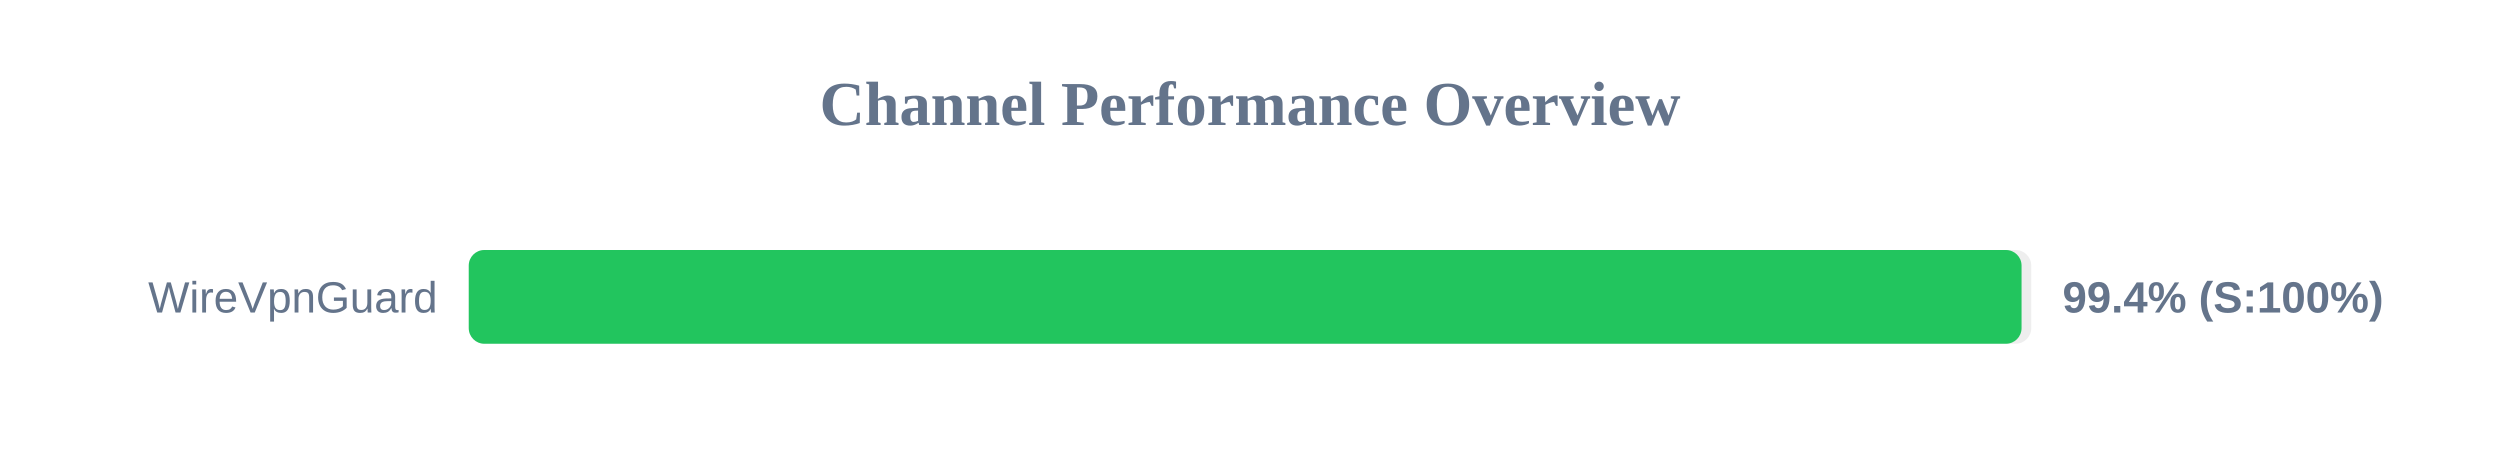
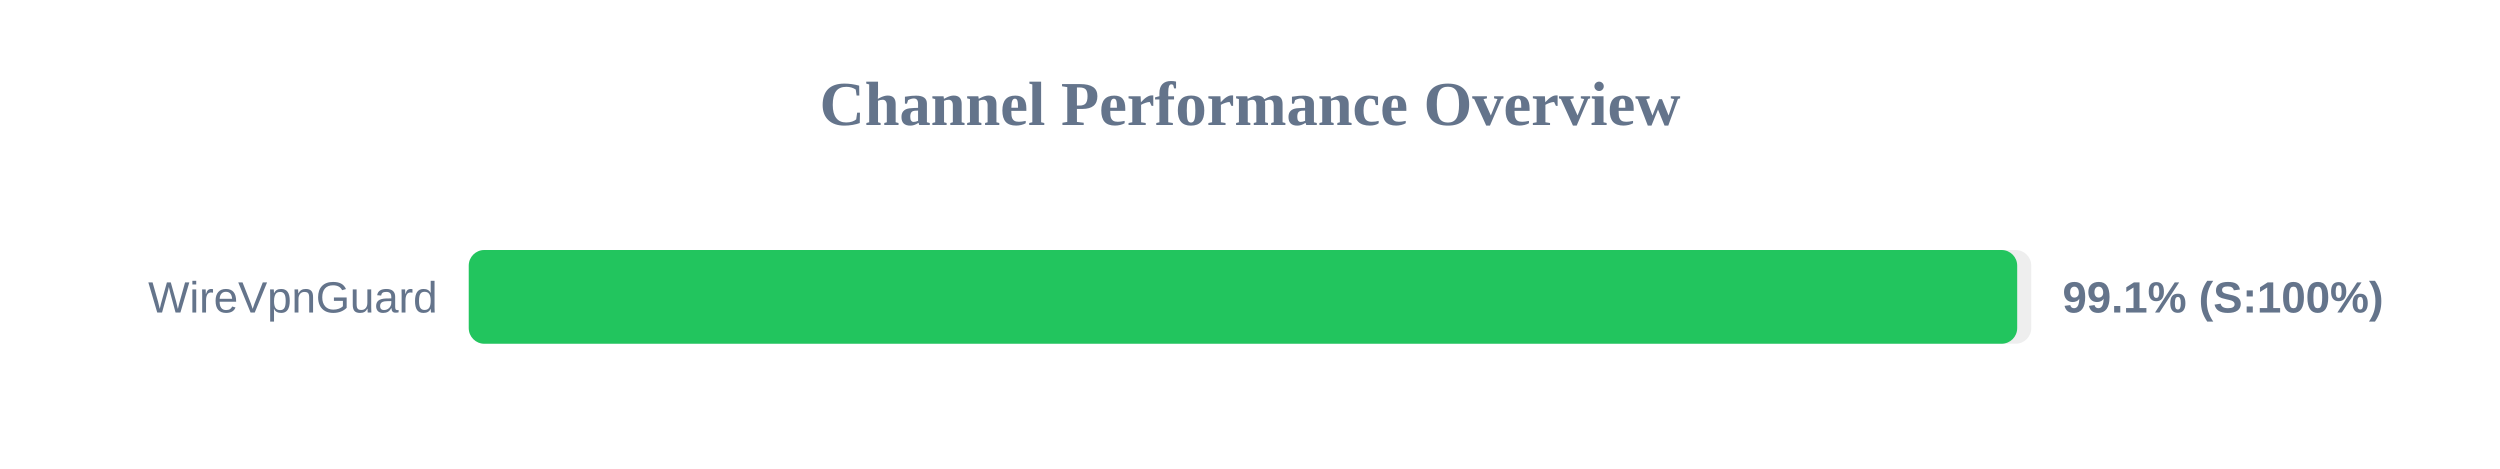
<svg xmlns="http://www.w3.org/2000/svg" width="800" height="150" version="1.1">
  <style>
        .row { font: 14px Arial; fill: #64748b; }
        .score { font: bold 14px Arial; fill: #64748b; }
    </style>
  <text x="400" y="40" text-anchor="middle" font-size="20px" font-weight="bold" fill="#64748b">Channel Performance Overview</text>
  <rect x="150" y="80" width="500" height="30" fill="#eee" rx="5" />
-   <rect x="150" y="80" width="496.9" height="30" fill="#22c55e" rx="5" />
+   <rect x="150" y="80" width="495.5" height="30" fill="#22c55e" rx="5" />
  <text x="140" y="100" text-anchor="end" class="row">WireVpnGuard</text>
-   <text x="660" y="100" text-anchor="start" class="score">99.4% (S:100%)</text>
+   <text x="660" y="100" text-anchor="start" class="score">99.1% (S:100%)</text>
</svg>
